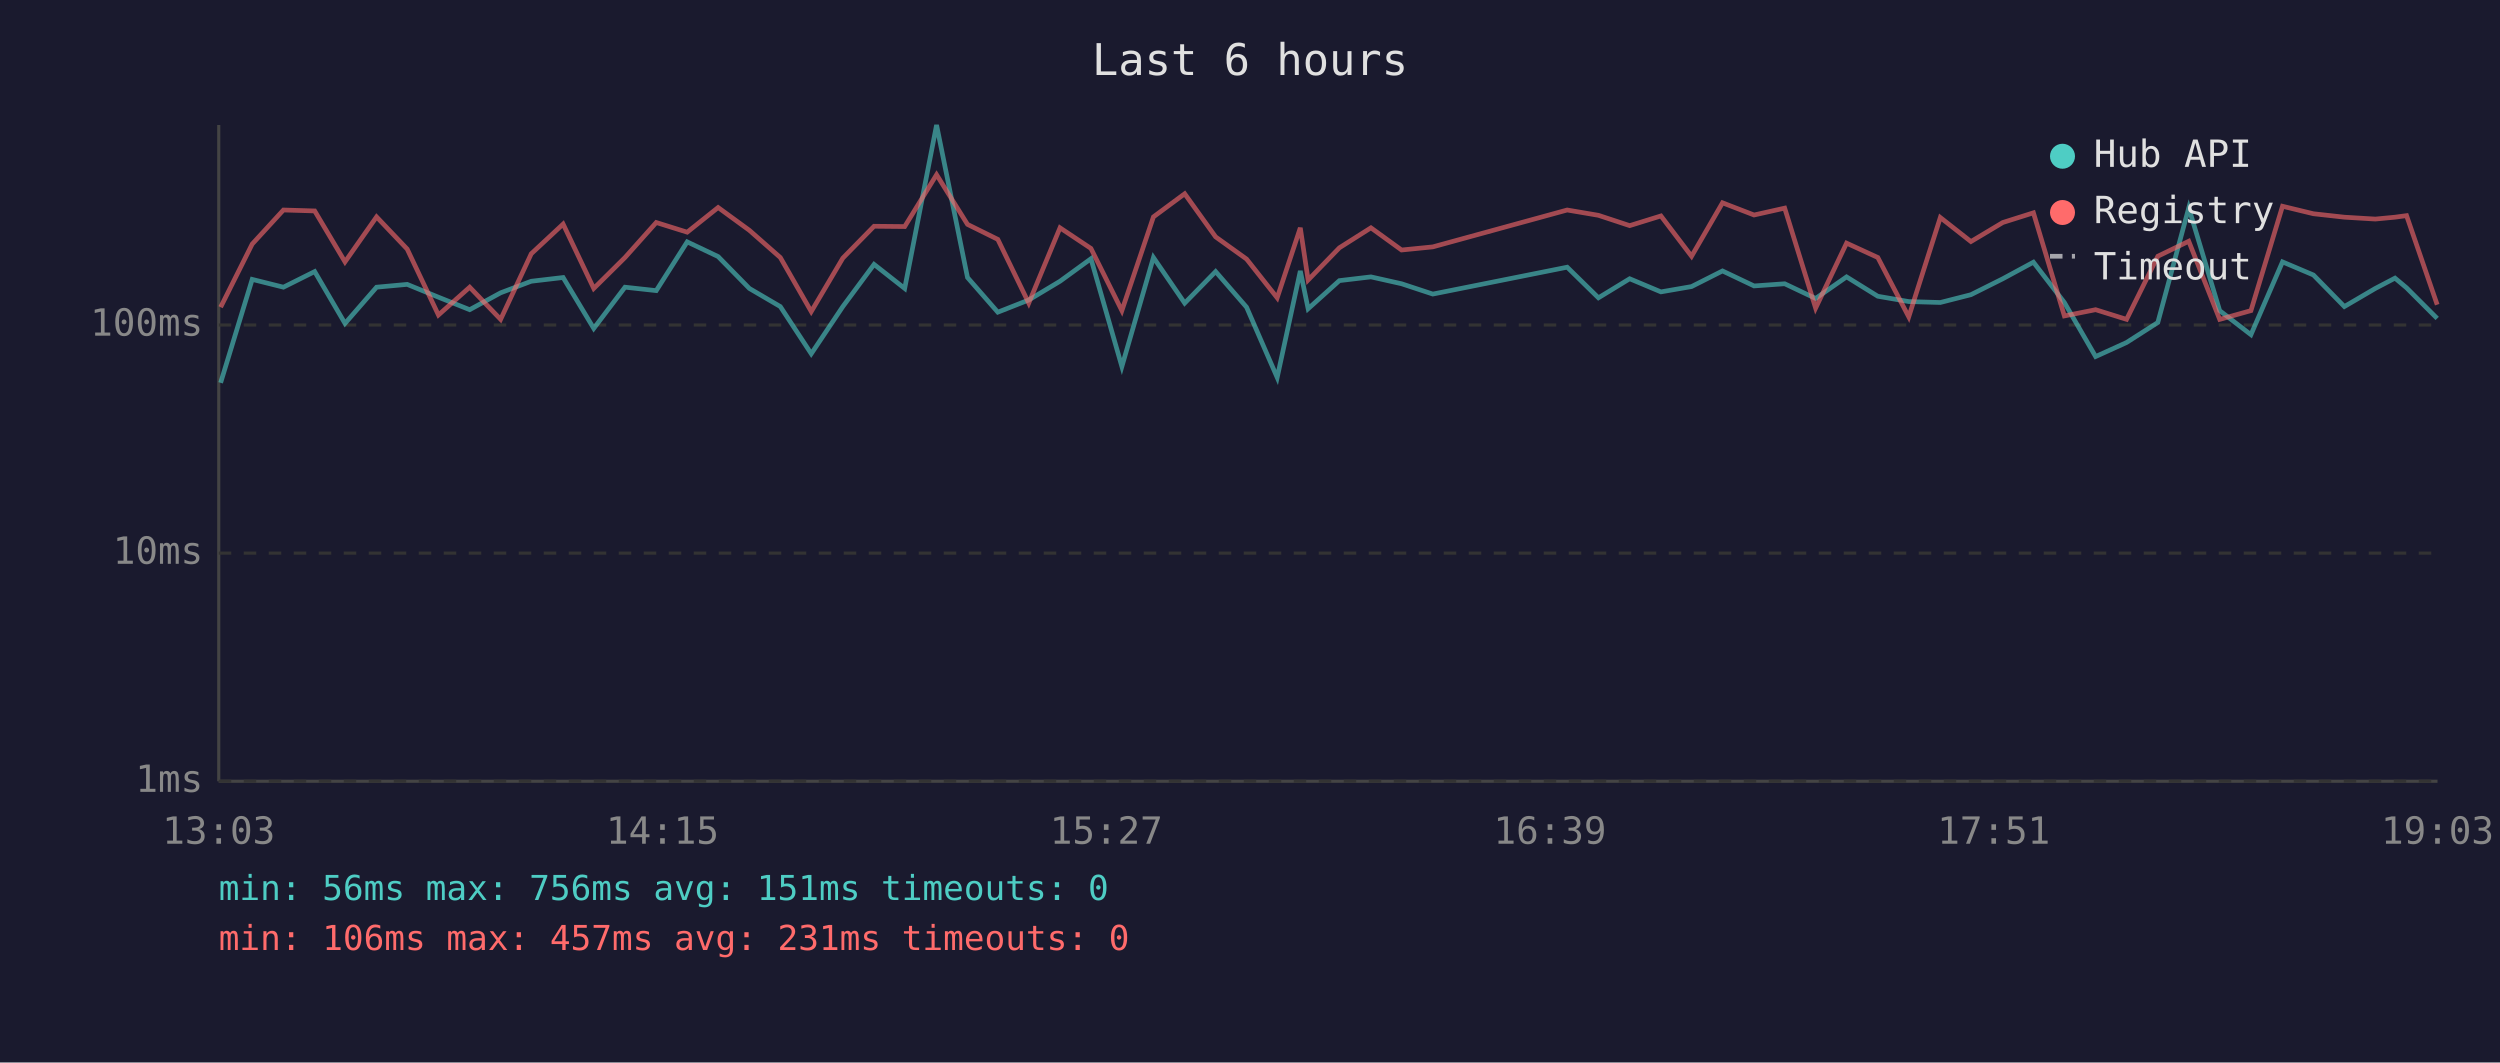
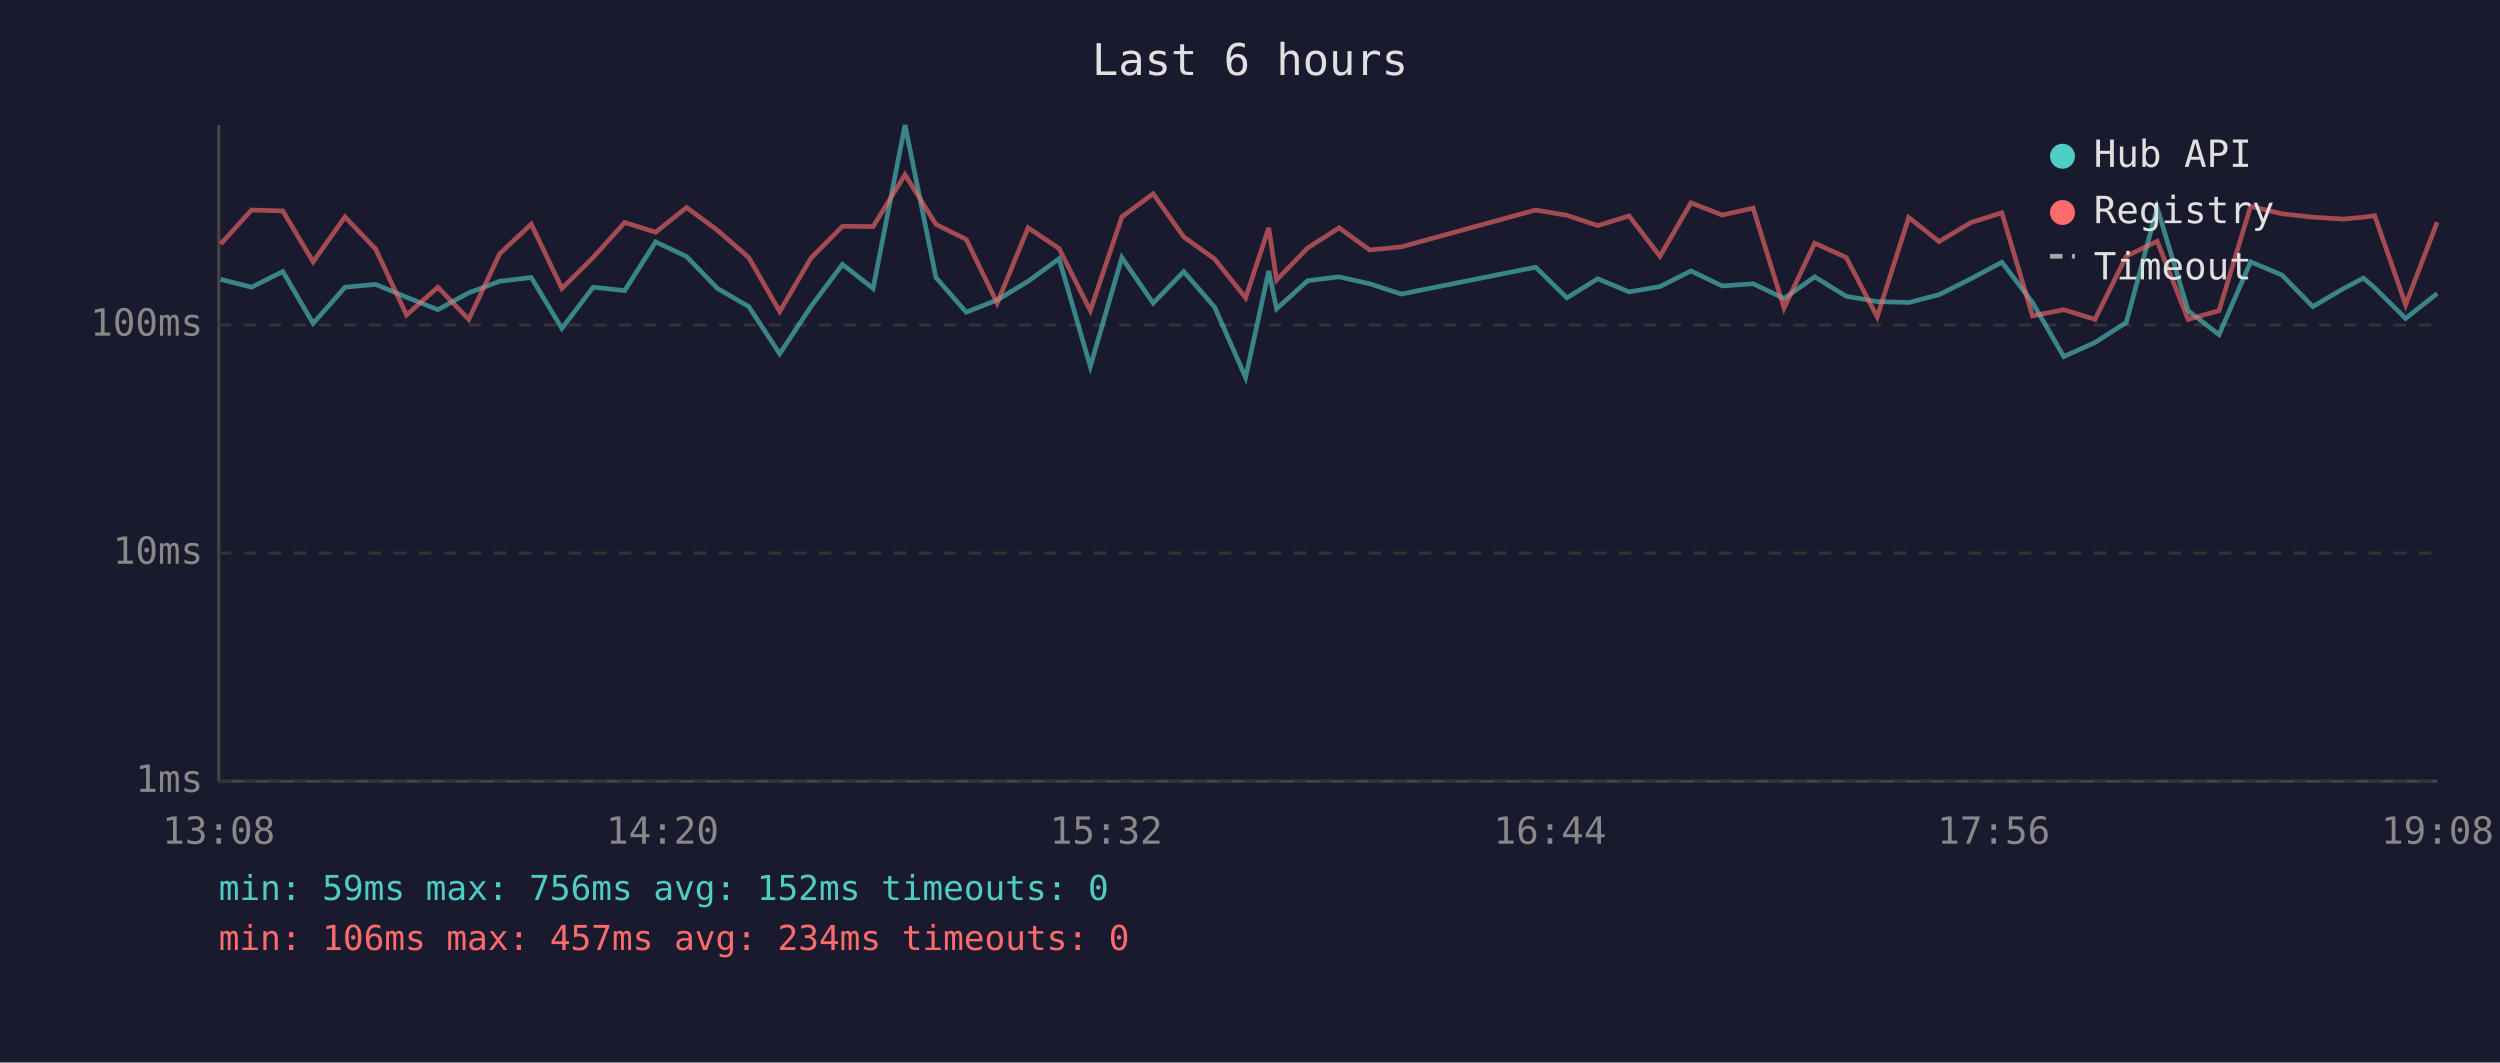
<svg xmlns="http://www.w3.org/2000/svg" viewBox="0 0 800 340" font-family="monospace" font-size="12">
  <rect width="800" height="340" fill="#1a1a2e" />
  <text x="400" y="24" fill="#e0e0e0" font-size="14" text-anchor="middle">Last 6 hours</text>
  <line x1="70" y1="40" x2="70" y2="250" stroke="#444" stroke-width="1" />
  <line x1="70" y1="250" x2="780" y2="250" stroke="#444" stroke-width="1" />
  <line x1="70" y1="250" x2="780" y2="250" stroke="#333" stroke-width="1" stroke-dasharray="4" />
  <text x="65" y="250" fill="#888" text-anchor="end" dominant-baseline="middle">1ms</text>
  <line x1="70" y1="177" x2="780" y2="177" stroke="#333" stroke-width="1" stroke-dasharray="4" />
  <text x="65" y="177" fill="#888" text-anchor="end" dominant-baseline="middle">10ms</text>
  <line x1="70" y1="104" x2="780" y2="104" stroke="#333" stroke-width="1" stroke-dasharray="4" />
  <text x="65" y="104" fill="#888" text-anchor="end" dominant-baseline="middle">100ms</text>
-   <text x="70" y="270" fill="#888" text-anchor="middle">13:03</text>
-   <text x="212" y="270" fill="#888" text-anchor="middle">14:15</text>
-   <text x="354" y="270" fill="#888" text-anchor="middle">15:27</text>
-   <text x="496" y="270" fill="#888" text-anchor="middle">16:39</text>
-   <text x="638" y="270" fill="#888" text-anchor="middle">17:51</text>
-   <text x="780" y="270" fill="#888" text-anchor="middle">19:03</text>
-   <polyline points="70.6,122.5 80.7,89.4 90.7,91.9 100.7,86.9 110.4,103.5 120.5,91.9 130.3,91.0 140.3,95.1 150.3,99.1 160.2,93.7 170.0,90.0 180.2,88.8 190.0,105.1 200.0,91.9 210.0,93.0 219.9,77.4 229.8,82.1 239.8,92.3 249.7,98.1 259.6,113.2 269.7,98.1 279.7,84.6 289.5,92.3 299.7,40.0 309.6,88.8 319.3,99.9 329.2,96.0 339.2,90.0 349.1,82.8 359.0,117.3 369.1,82.4 379.1,97.0 389.0,86.9 398.9,98.3 408.7,120.8 416.1,86.7 418.6,98.8 428.6,89.8 438.7,88.6 448.5,90.8 458.5,94.1 501.5,85.5 511.5,95.3 521.5,89.2 531.5,93.4 541.3,91.7 551.2,86.7 561.3,91.5 571.1,90.8 581.0,95.5 590.9,88.6 600.9,94.8 610.8,96.5 620.9,96.8 630.7,94.3 640.9,89.2 650.7,83.9 660.6,96.8 670.6,114.1 680.5,109.6 690.5,103.2 700.4,66.5 710.3,99.4 720.3,107.1 730.4,83.8 740.3,88.0 750.2,98.1 760.1,92.3 766.4,89.0 770.1,92.1 779.9,101.9" fill="none" stroke="#4ecdc4" stroke-width="1.5" opacity="0.6" />
-   <polyline points="70.6,98.3 80.7,78.1 90.7,67.2 100.7,67.5 110.4,83.8 120.5,69.4 130.3,79.7 140.3,100.8 150.3,91.9 160.2,102.2 170.0,81.2 180.2,71.7 190.0,92.3 200.0,82.4 210.0,71.2 219.9,74.3 229.8,66.4 239.8,73.7 249.7,82.4 259.6,99.7 269.7,82.6 279.7,72.4 289.5,72.5 299.7,55.9 309.6,71.8 319.3,76.6 329.2,97.0 339.2,72.9 349.1,79.5 359.0,99.4 369.1,69.4 379.1,62.0 389.0,75.8 398.9,82.9 408.7,95.3 416.1,72.9 418.6,89.6 428.6,79.3 438.7,72.9 448.5,80.0 458.5,79.0 501.5,67.2 511.5,68.9 521.5,72.2 531.5,69.1 541.3,82.0 551.2,64.9 561.3,68.8 571.1,66.6 581.0,98.6 590.9,77.8 600.9,82.4 610.8,101.4 620.9,69.6 630.7,77.3 640.9,71.2 650.7,68.1 660.6,101.1 670.6,99.1 680.5,102.2 690.5,82.0 700.4,77.2 710.3,102.2 720.3,99.4 730.4,66.0 740.3,68.4 750.2,69.5 760.1,70.1 766.4,69.5 770.1,69.0 779.9,97.5" fill="none" stroke="#ff6b6b" stroke-width="1.5" opacity="0.6" />
+   <text x="70" y="270" fill="#888" text-anchor="middle">13:08</text>
+   <text x="212" y="270" fill="#888" text-anchor="middle">14:20</text>
+   <text x="354" y="270" fill="#888" text-anchor="middle">15:32</text>
+   <text x="496" y="270" fill="#888" text-anchor="middle">16:44</text>
+   <text x="638" y="270" fill="#888" text-anchor="middle">17:56</text>
+   <text x="780" y="270" fill="#888" text-anchor="middle">19:08</text>
+   <polyline points="70.6,89.4 80.5,91.9 90.5,86.9 100.2,103.5 110.4,91.9 120.2,91.0 130.1,95.1 140.1,99.1 150.0,93.7 159.9,90.0 170.0,88.8 179.8,105.1 189.8,91.9 199.9,93.0 209.8,77.4 219.7,82.1 229.6,92.3 239.6,98.1 249.5,113.2 259.5,98.1 269.6,84.6 279.4,92.3 289.6,40.0 299.5,88.8 309.2,99.9 319.1,96.0 329.0,90.0 338.9,82.8 348.9,117.3 359.0,82.4 369.0,97.0 378.8,86.9 388.7,98.3 398.6,120.8 406.0,86.7 408.5,98.8 418.5,89.8 428.5,88.6 438.3,90.8 448.4,94.1 491.4,85.5 501.4,95.3 511.3,89.2 521.3,93.4 531.2,91.7 541.1,86.7 551.1,91.5 561.0,90.8 570.9,95.5 580.7,88.6 590.8,94.8 600.7,96.5 610.8,96.8 620.5,94.3 630.7,89.2 640.6,83.9 650.4,96.8 660.4,114.1 670.4,109.6 680.4,103.2 690.3,66.5 700.2,99.4 710.1,107.1 720.2,83.8 730.2,88.0 740.1,98.1 750.0,92.3 756.3,89.0 759.9,92.1 769.8,101.9 779.9,93.9" fill="none" stroke="#4ecdc4" stroke-width="1.5" opacity="0.6" />
+   <polyline points="70.6,78.1 80.5,67.2 90.5,67.5 100.2,83.8 110.4,69.4 120.2,79.7 130.1,100.8 140.1,91.9 150.0,102.2 159.9,81.2 170.0,71.7 179.8,92.3 189.8,82.4 199.9,71.2 209.8,74.3 219.7,66.4 229.6,73.7 239.6,82.4 249.5,99.7 259.5,82.6 269.6,72.4 279.4,72.5 289.6,55.9 299.5,71.8 309.2,76.6 319.1,97.0 329.0,72.9 338.9,79.5 348.9,99.4 359.0,69.4 369.0,62.0 378.8,75.8 388.7,82.9 398.6,95.3 406.0,72.9 408.5,89.6 418.5,79.3 428.5,72.9 438.3,80.0 448.4,79.0 491.4,67.2 501.4,68.9 511.3,72.2 521.3,69.1 531.2,82.0 541.1,64.9 551.1,68.8 561.0,66.6 570.9,98.6 580.7,77.8 590.8,82.4 600.7,101.4 610.8,69.6 620.5,77.3 630.7,71.2 640.6,68.1 650.4,101.1 660.4,99.1 670.4,102.2 680.4,82.0 690.3,77.2 700.2,102.2 710.1,99.4 720.2,66.0 730.2,68.4 740.1,69.5 750.0,70.1 756.3,69.5 759.9,69.0 769.8,97.5 779.9,71.1" fill="none" stroke="#ff6b6b" stroke-width="1.5" opacity="0.6" />
  <circle cx="660" cy="50" r="4" fill="#4ecdc4" />
  <text x="670" y="50" fill="#e0e0e0" dominant-baseline="middle">Hub API</text>
  <circle cx="660" cy="68" r="4" fill="#ff6b6b" />
  <text x="670" y="68" fill="#e0e0e0" dominant-baseline="middle">Registry</text>
  <line x1="656" y1="82" x2="664" y2="82" stroke="#e0e0e0" stroke-width="1.5" stroke-dasharray="4,3" opacity="0.7" />
  <text x="670" y="86" fill="#e0e0e0" dominant-baseline="middle">Timeout</text>
-   <text x="70" y="288" fill="#4ecdc4" font-size="11">min: 56ms  max: 756ms  avg: 151ms  timeouts: 0</text>
-   <text x="70" y="304" fill="#ff6b6b" font-size="11">min: 106ms  max: 457ms  avg: 231ms  timeouts: 0</text>
+   <text x="70" y="288" fill="#4ecdc4" font-size="11">min: 59ms  max: 756ms  avg: 152ms  timeouts: 0</text>
+   <text x="70" y="304" fill="#ff6b6b" font-size="11">min: 106ms  max: 457ms  avg: 234ms  timeouts: 0</text>
</svg>
